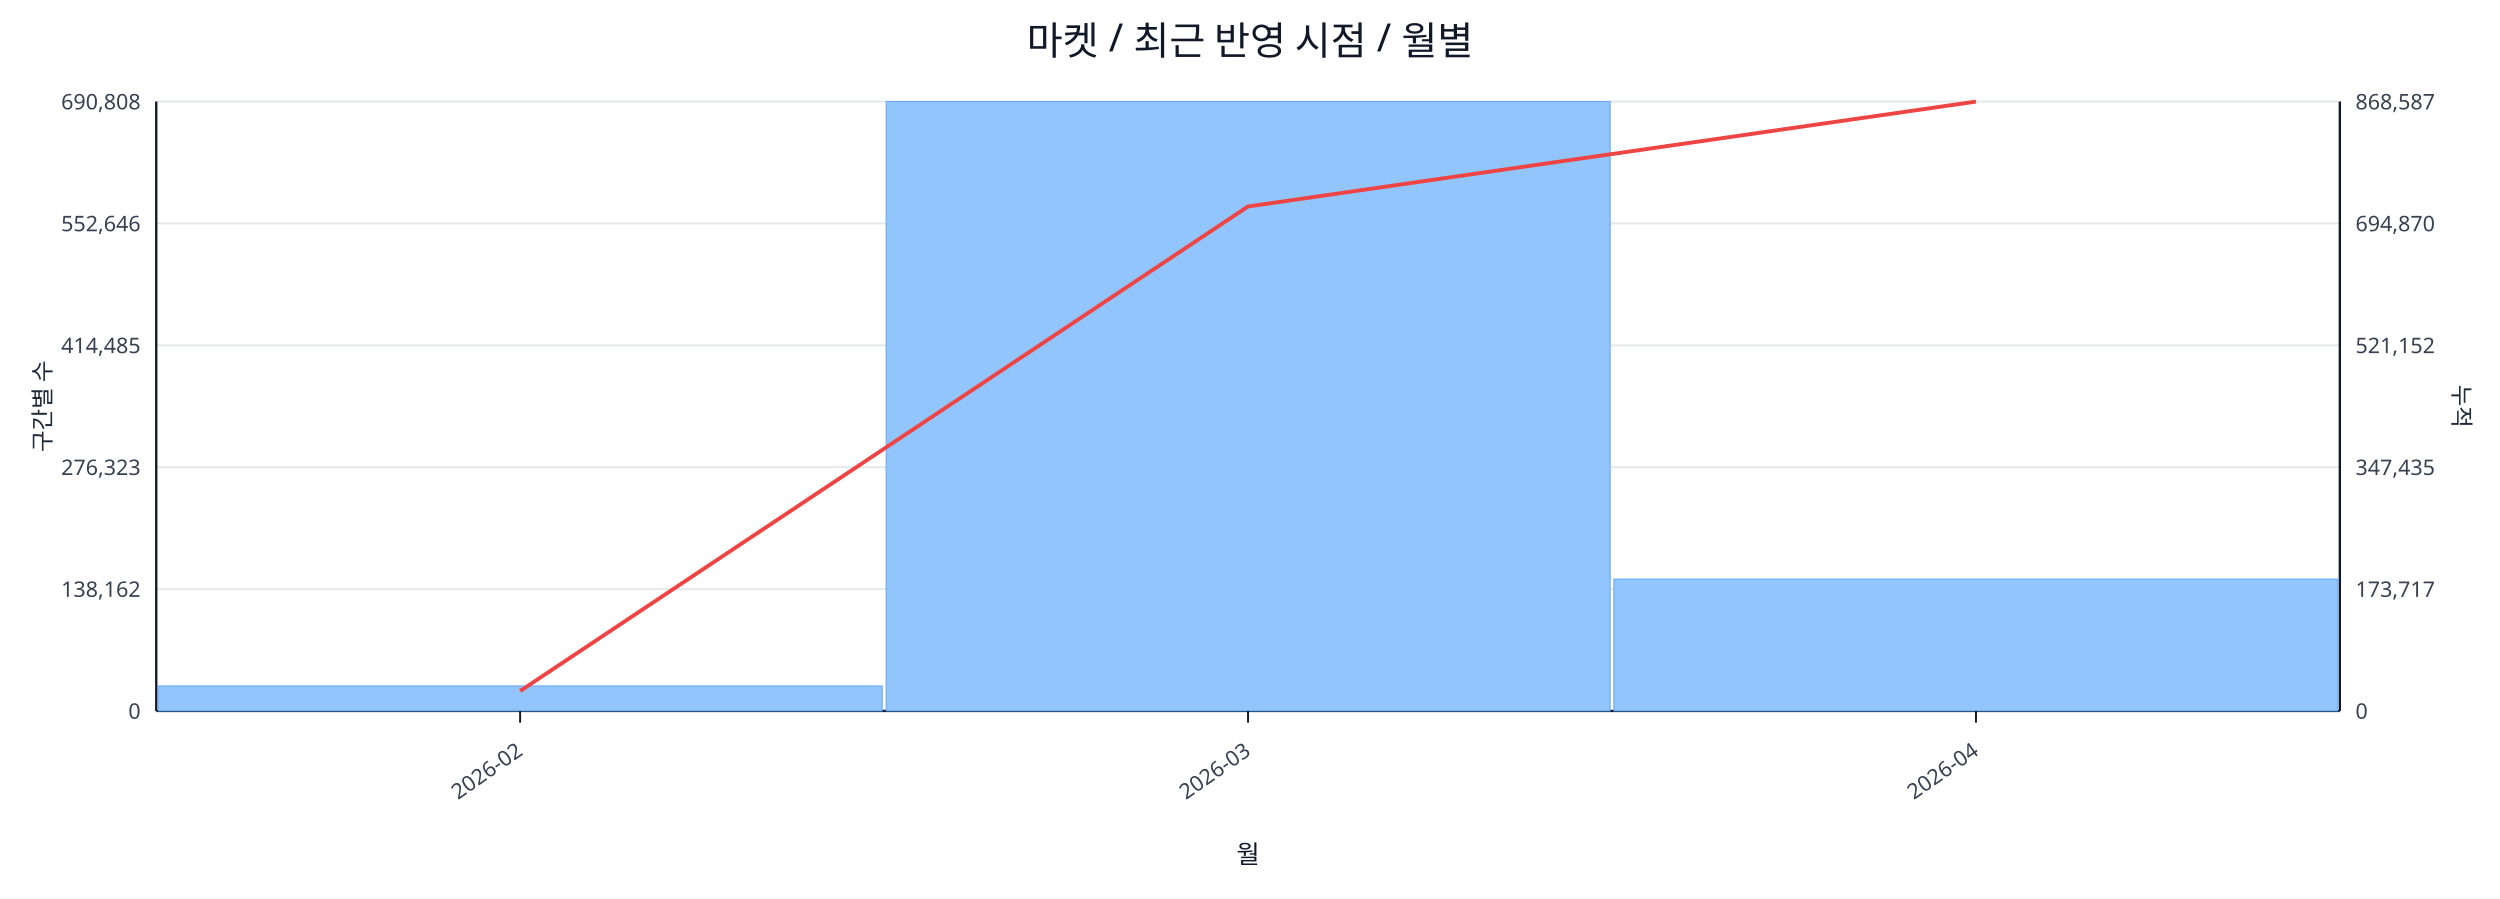
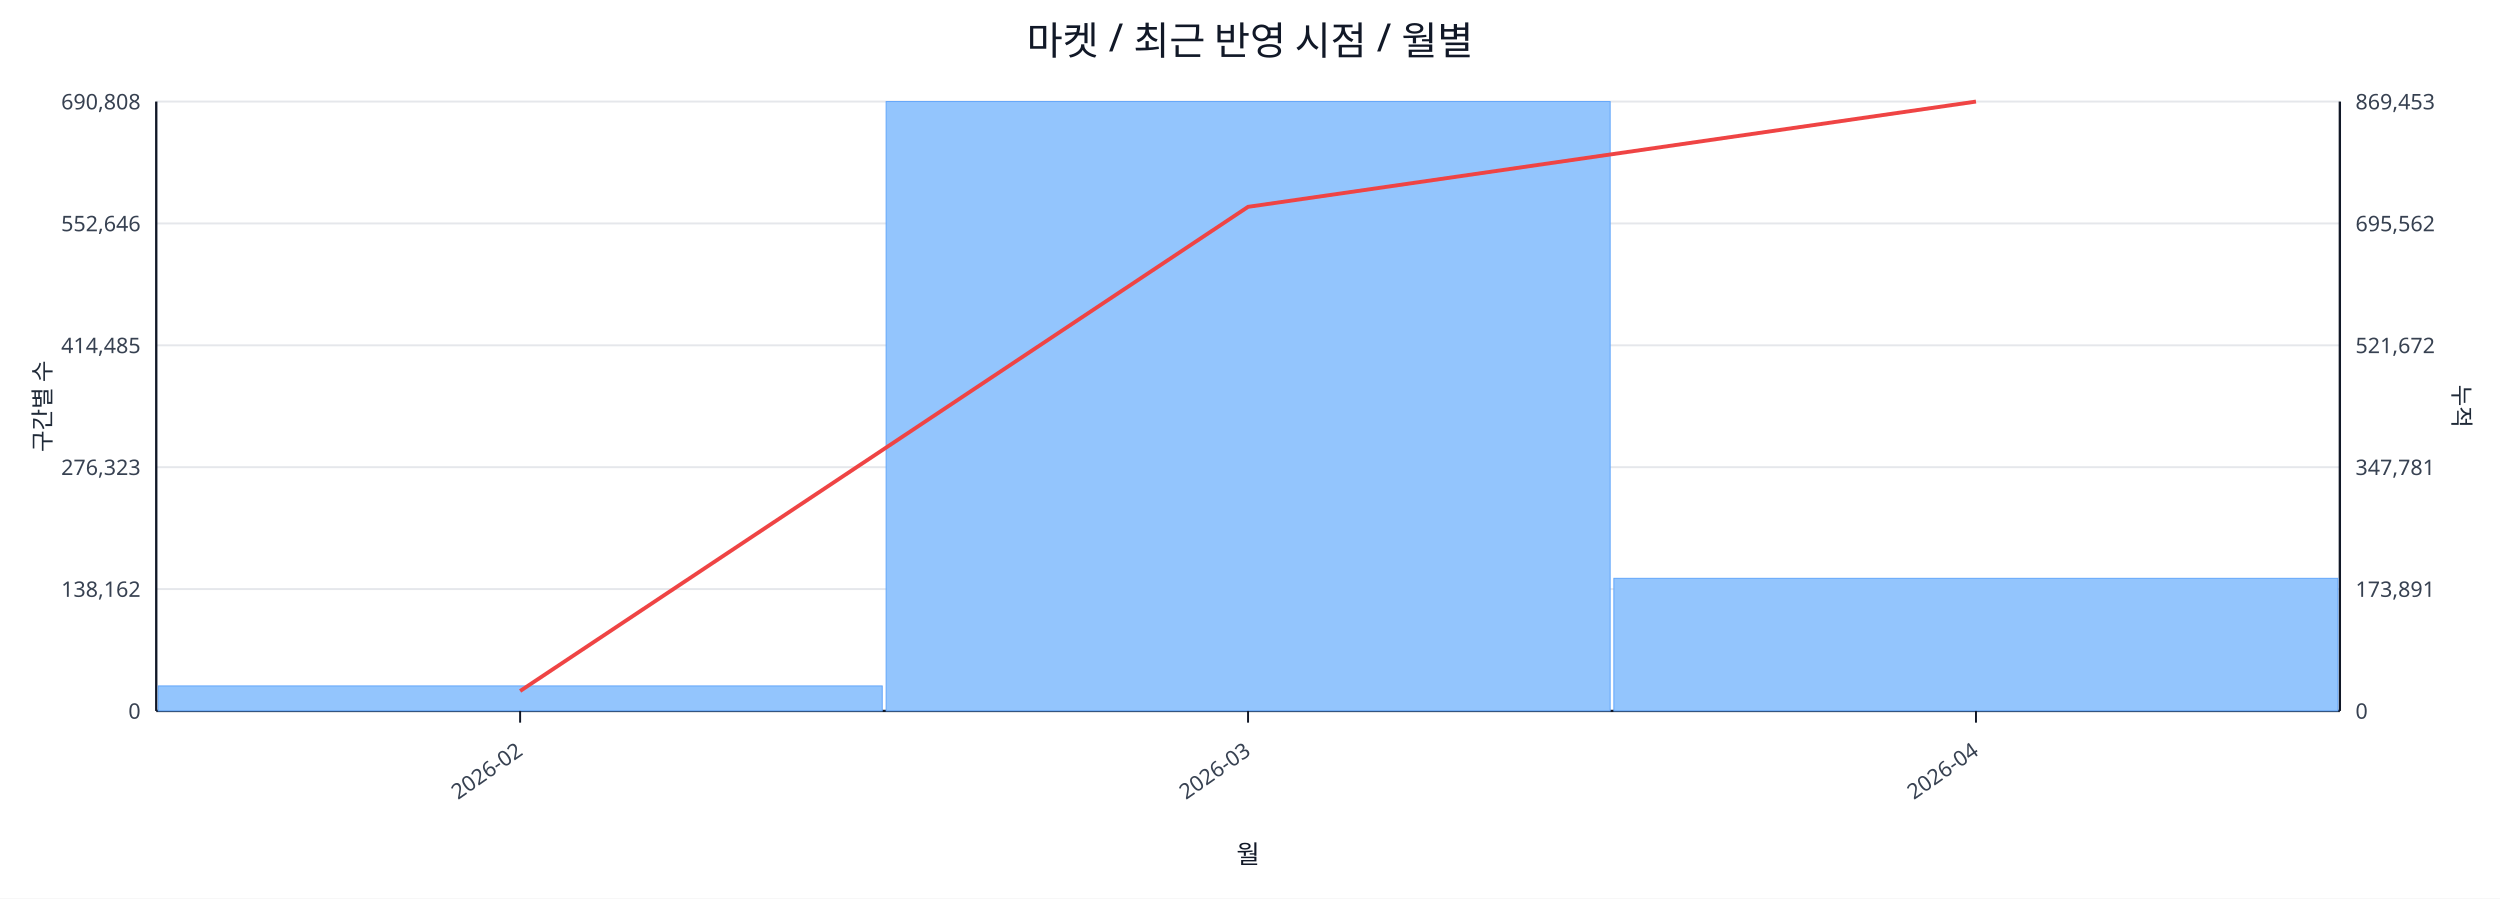
<svg xmlns="http://www.w3.org/2000/svg" width="1280" height="460" viewBox="0 0 1280 460">
  <rect x="0" y="0" width="100%" height="100%" fill="#ffffff" />
  <text x="640.0" y="28" font-size="20" text-anchor="middle" font-family="sans-serif" fill="#111827">마켓 / 최근 반영 시점 / 월별</text>
  <line x1="80.0" y1="52.0" x2="1198.0" y2="52.0" stroke="#e5e7eb" stroke-width="1" />
  <text x="72.0" y="56.0" font-size="11" text-anchor="end" font-family="sans-serif" fill="#374151">690,808</text>
-   <text x="1206.0" y="56.0" font-size="11" text-anchor="start" font-family="sans-serif" fill="#374151">868,587</text>
+   <text x="1206.0" y="56.0" font-size="11" text-anchor="start" font-family="sans-serif" fill="#374151">869,453</text>
  <line x1="80.0" y1="114.4" x2="1198.0" y2="114.4" stroke="#e5e7eb" stroke-width="1" />
  <text x="72.0" y="118.4" font-size="11" text-anchor="end" font-family="sans-serif" fill="#374151">552,646</text>
-   <text x="1206.0" y="118.4" font-size="11" text-anchor="start" font-family="sans-serif" fill="#374151">694,870</text>
+   <text x="1206.0" y="118.4" font-size="11" text-anchor="start" font-family="sans-serif" fill="#374151">695,562</text>
  <line x1="80.0" y1="176.8" x2="1198.0" y2="176.8" stroke="#e5e7eb" stroke-width="1" />
  <text x="72.0" y="180.8" font-size="11" text-anchor="end" font-family="sans-serif" fill="#374151">414,485</text>
-   <text x="1206.0" y="180.8" font-size="11" text-anchor="start" font-family="sans-serif" fill="#374151">521,152</text>
+   <text x="1206.0" y="180.8" font-size="11" text-anchor="start" font-family="sans-serif" fill="#374151">521,672</text>
  <line x1="80.0" y1="239.2" x2="1198.0" y2="239.2" stroke="#e5e7eb" stroke-width="1" />
  <text x="72.0" y="243.2" font-size="11" text-anchor="end" font-family="sans-serif" fill="#374151">276,323</text>
-   <text x="1206.0" y="243.2" font-size="11" text-anchor="start" font-family="sans-serif" fill="#374151">347,435</text>
+   <text x="1206.0" y="243.2" font-size="11" text-anchor="start" font-family="sans-serif" fill="#374151">347,781</text>
  <line x1="80.0" y1="301.6" x2="1198.0" y2="301.6" stroke="#e5e7eb" stroke-width="1" />
  <text x="72.0" y="305.6" font-size="11" text-anchor="end" font-family="sans-serif" fill="#374151">138,162</text>
-   <text x="1206.0" y="305.6" font-size="11" text-anchor="start" font-family="sans-serif" fill="#374151">173,717</text>
+   <text x="1206.0" y="305.6" font-size="11" text-anchor="start" font-family="sans-serif" fill="#374151">173,891</text>
  <line x1="80.0" y1="364.0" x2="1198.0" y2="364.0" stroke="#e5e7eb" stroke-width="1" />
  <text x="72.0" y="368.0" font-size="11" text-anchor="end" font-family="sans-serif" fill="#374151">0</text>
  <text x="1206.0" y="368.0" font-size="11" text-anchor="start" font-family="sans-serif" fill="#374151">0</text>
  <line x1="80.0" y1="364.0" x2="1198.0" y2="364.0" stroke="#111827" stroke-width="1.2" />
  <line x1="80.0" y1="52.0" x2="80.0" y2="364.0" stroke="#111827" stroke-width="1.2" />
  <line x1="1198.0" y1="52.0" x2="1198.0" y2="364.0" stroke="#111827" stroke-width="1.2" />
  <rect x="81.0" y="351.2" width="370.7" height="12.8" fill="#93c5fd" stroke="#60a5fa" stroke-width="0.5" />
  <rect x="453.7" y="52.0" width="370.7" height="312.0" fill="#93c5fd" stroke="#60a5fa" stroke-width="0.5" />
-   <rect x="826.3" y="296.5" width="370.7" height="67.5" fill="#93c5fd" stroke="#60a5fa" stroke-width="0.5" />
-   <polyline fill="none" stroke="#ef4444" stroke-width="2" points="266.3,353.8 639.0,105.7 1011.7,52.0" />
+   <rect x="826.3" y="296.1" width="370.7" height="67.9" fill="#93c5fd" stroke="#60a5fa" stroke-width="0.5" />
+   <polyline fill="none" stroke="#ef4444" stroke-width="2" points="266.3,353.8 639.0,105.9 1011.7,52.0" />
  <line x1="266.3" y1="364.0" x2="266.3" y2="370.0" stroke="#111827" stroke-width="1" />
  <text x="268.3" y="386.0" font-size="11" text-anchor="end" transform="rotate(-35 268.3 386.0)" font-family="sans-serif" fill="#374151">2026-02</text>
  <line x1="639.0" y1="364.0" x2="639.0" y2="370.0" stroke="#111827" stroke-width="1" />
  <text x="641.0" y="386.0" font-size="11" text-anchor="end" transform="rotate(-35 641.0 386.0)" font-family="sans-serif" fill="#374151">2026-03</text>
  <line x1="1011.7" y1="364.0" x2="1011.7" y2="370.0" stroke="#111827" stroke-width="1" />
  <text x="1013.7" y="386.0" font-size="11" text-anchor="end" transform="rotate(-35 1013.7 386.0)" font-family="sans-serif" fill="#374151">2026-04</text>
  <text x="26" y="208.0" font-size="12" transform="rotate(-90 26 208.0)" text-anchor="middle" font-family="sans-serif" fill="#1f2937">구간별 수</text>
  <text x="1256.0" y="208.0" font-size="12" transform="rotate(90 1256.0 208.0)" text-anchor="middle" font-family="sans-serif" fill="#1f2937">누적</text>
  <text x="639.0" y="442.0" font-size="13" text-anchor="middle" font-family="sans-serif" fill="#111827">월</text>
</svg>
